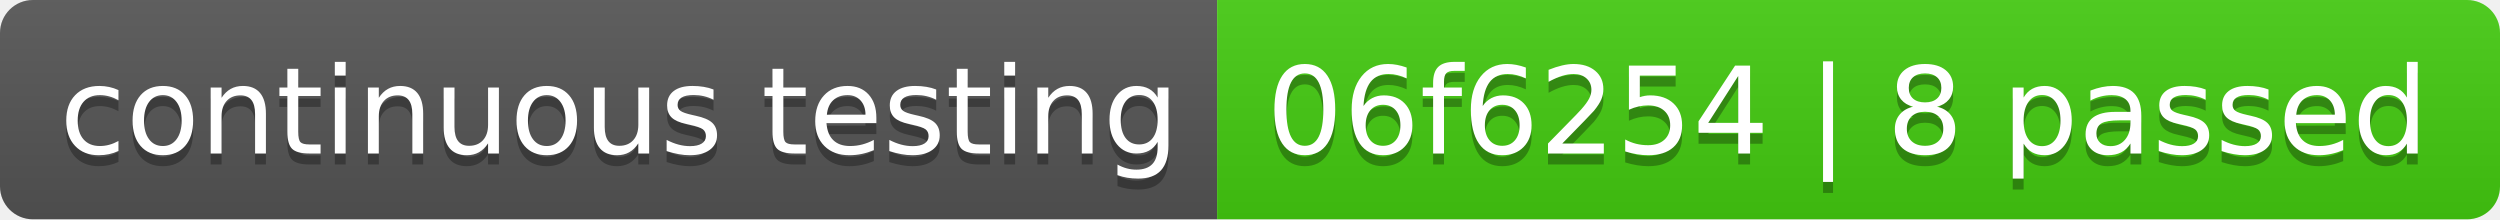
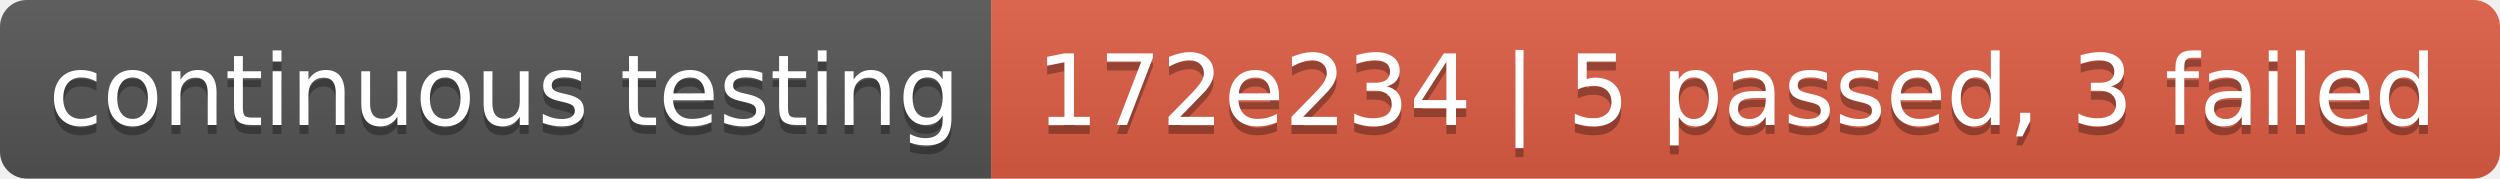
- <svg xmlns="http://www.w3.org/2000/svg" width="228" height="20" role="img" aria-label="continuous testing: 06f6254 | 8 passed">
+ <svg xmlns="http://www.w3.org/2000/svg" width="280" height="20" role="img" aria-label="continuous testing: 172e234 | 5 passed, 3 failed">
  <linearGradient id="s" x2="0" y2="100%">
    <stop offset="0" stop-color="#bbb" stop-opacity=".1" />
    <stop offset="1" stop-opacity=".1" />
  </linearGradient>
  <clipPath id="r">
-     <rect width="228" height="20" rx="3" fill="#fff" />
+     <rect width="280" height="20" rx="3" fill="#fff" />
  </clipPath>
  <g clip-path="url(#r)">
    <rect width="111" height="20" fill="#555" />
-     <rect x="111" width="117" height="20" fill="#4c1" />
-     <rect width="228" height="20" fill="url(#s)" />
+     <rect x="111" width="169" height="20" fill="#e05d44" />
+     <rect width="280" height="20" fill="url(#s)" />
  </g>
  <g fill="#fff" text-anchor="middle" font-family="Verdana,Geneva,DejaVu Sans,sans-serif" text-rendering="geometricPrecision" font-size="110">
    <text aria-hidden="true" x="565" y="150" fill="#010101" fill-opacity=".3" transform="scale(.1)" textLength="1010">continuous testing</text>
    <text x="565" y="140" transform="scale(.1)" fill="#fff" textLength="1010">continuous testing</text>
-     <text aria-hidden="true" x="1685" y="150" fill="#010101" fill-opacity=".3" transform="scale(.1)" textLength="1070">06f6254 | 8 passed</text>
-     <text x="1685" y="140" transform="scale(.1)" fill="#fff" textLength="1070">06f6254 | 8 passed</text>
+     <text aria-hidden="true" x="1945" y="150" fill="#010101" fill-opacity=".3" transform="scale(.1)" textLength="1590">172e234 | 5 passed, 3 failed</text>
+     <text x="1945" y="140" transform="scale(.1)" fill="#fff" textLength="1590">172e234 | 5 passed, 3 failed</text>
  </g>
</svg>
